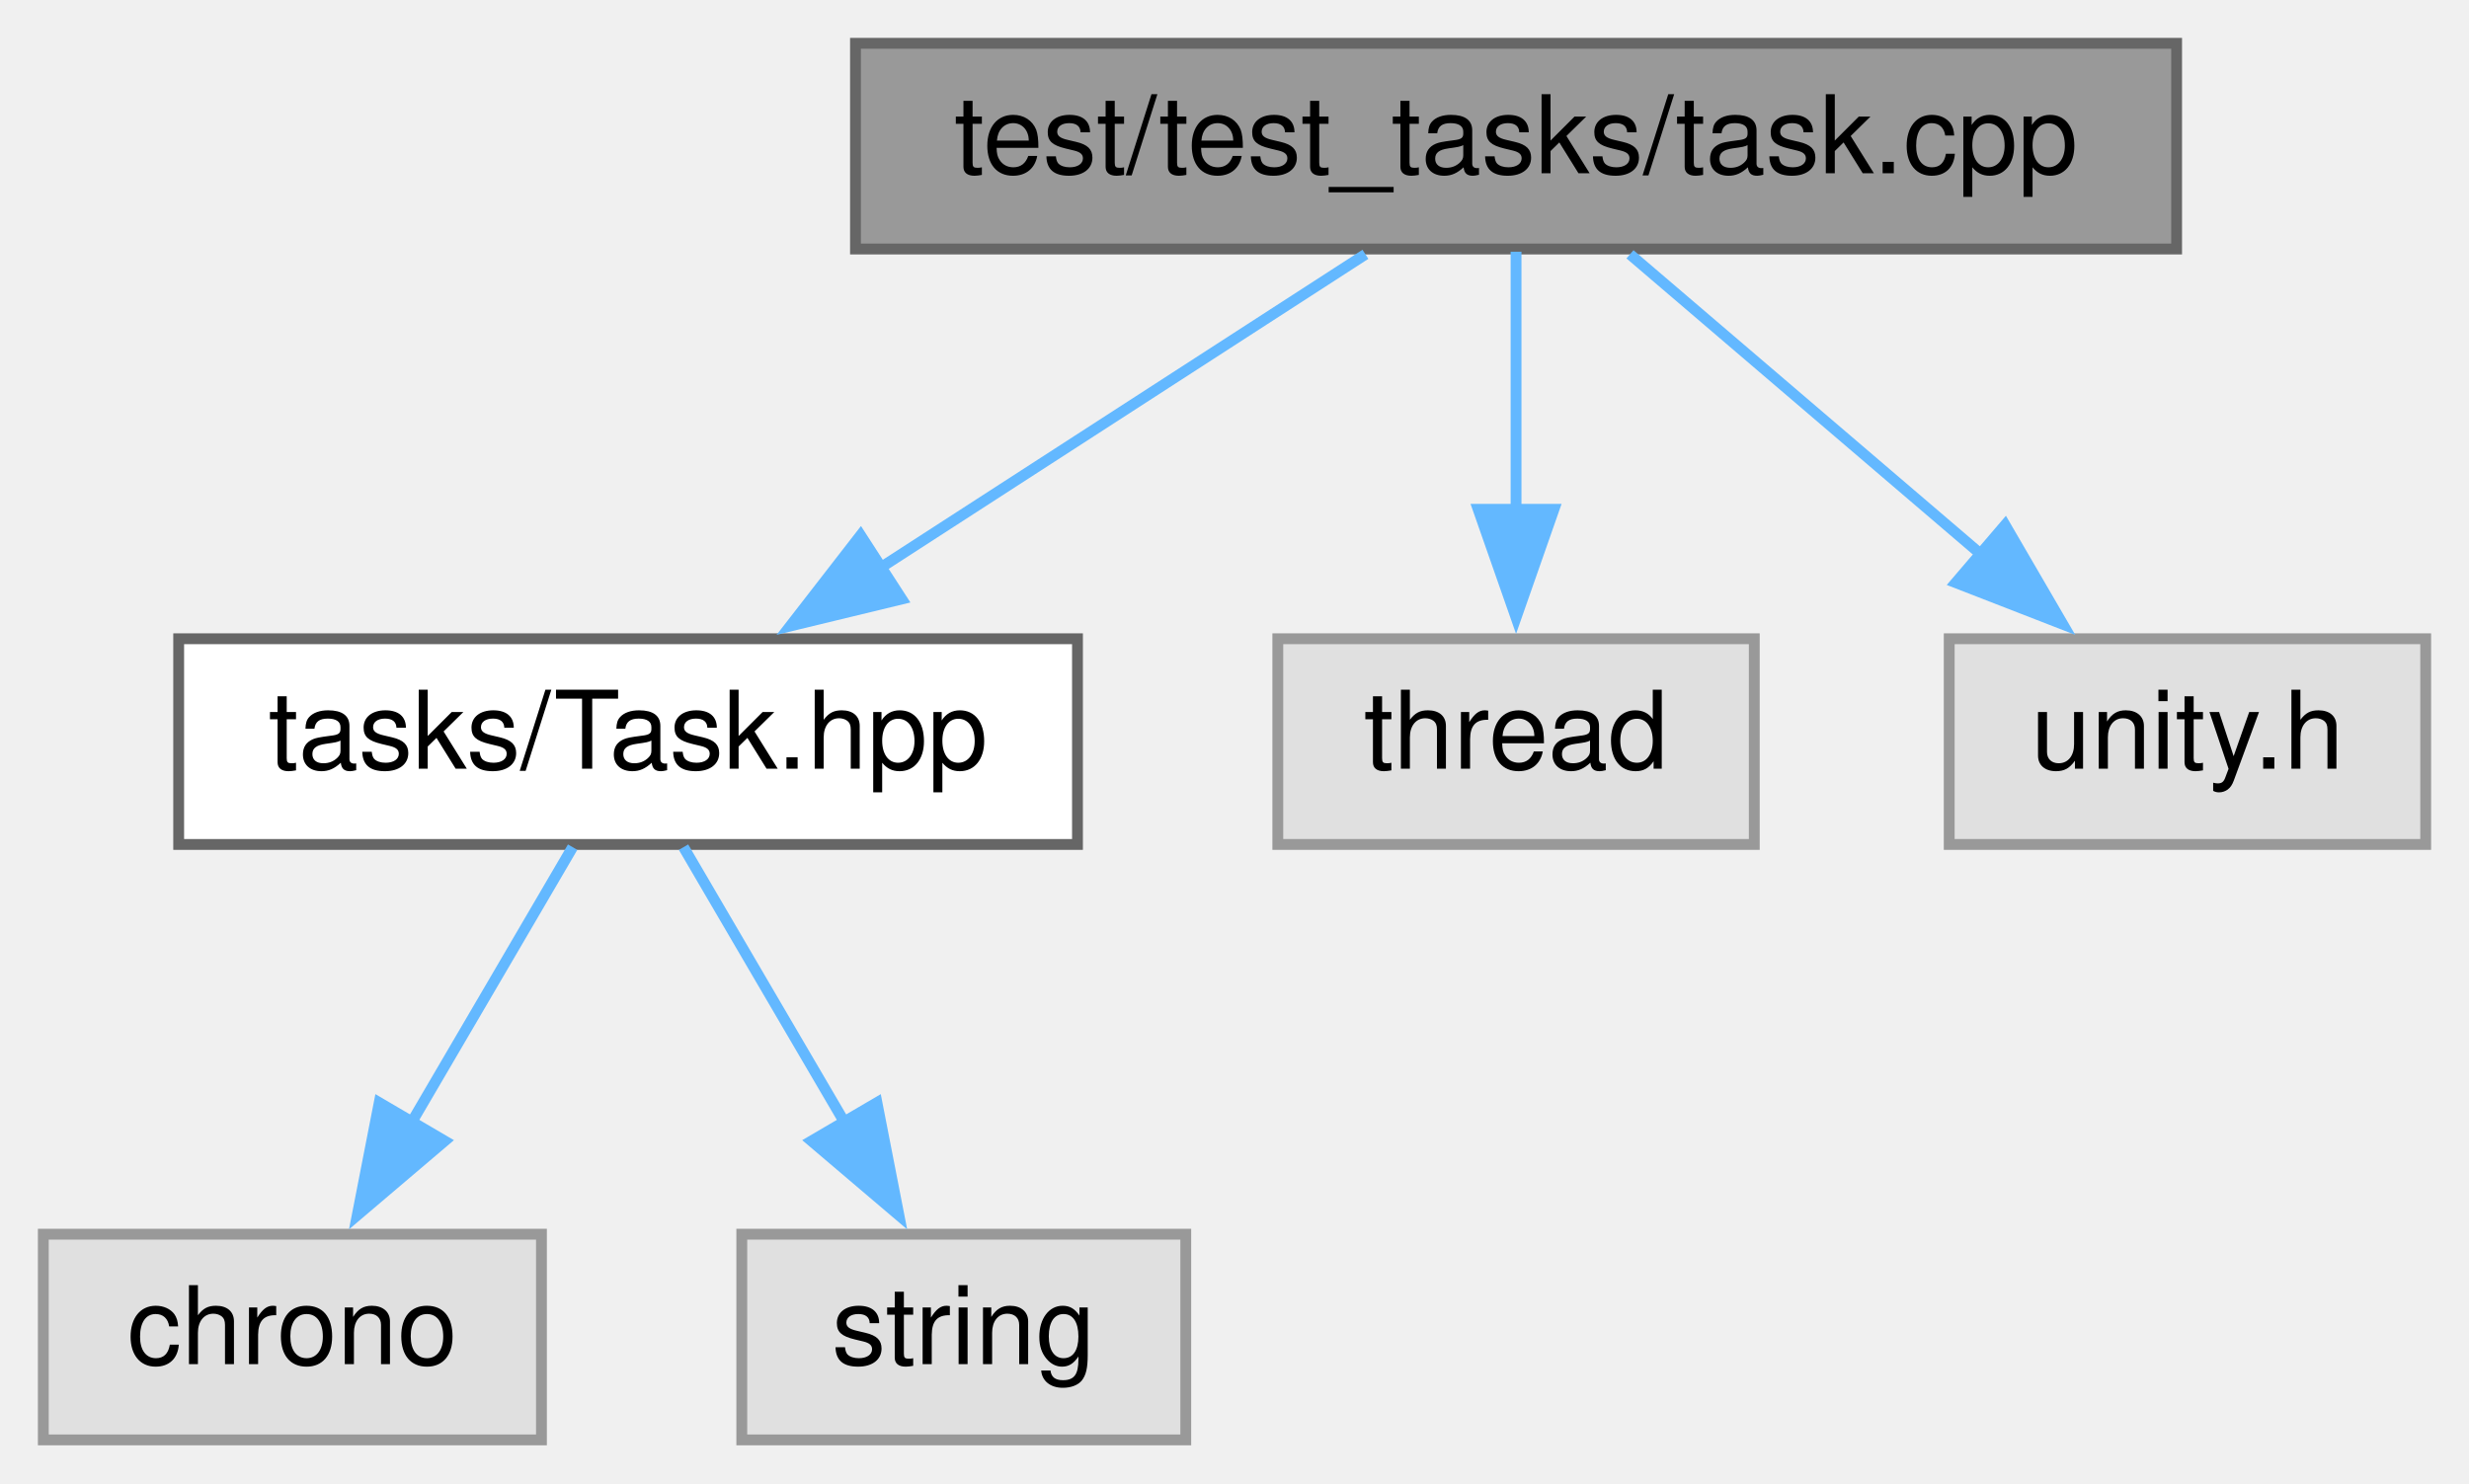
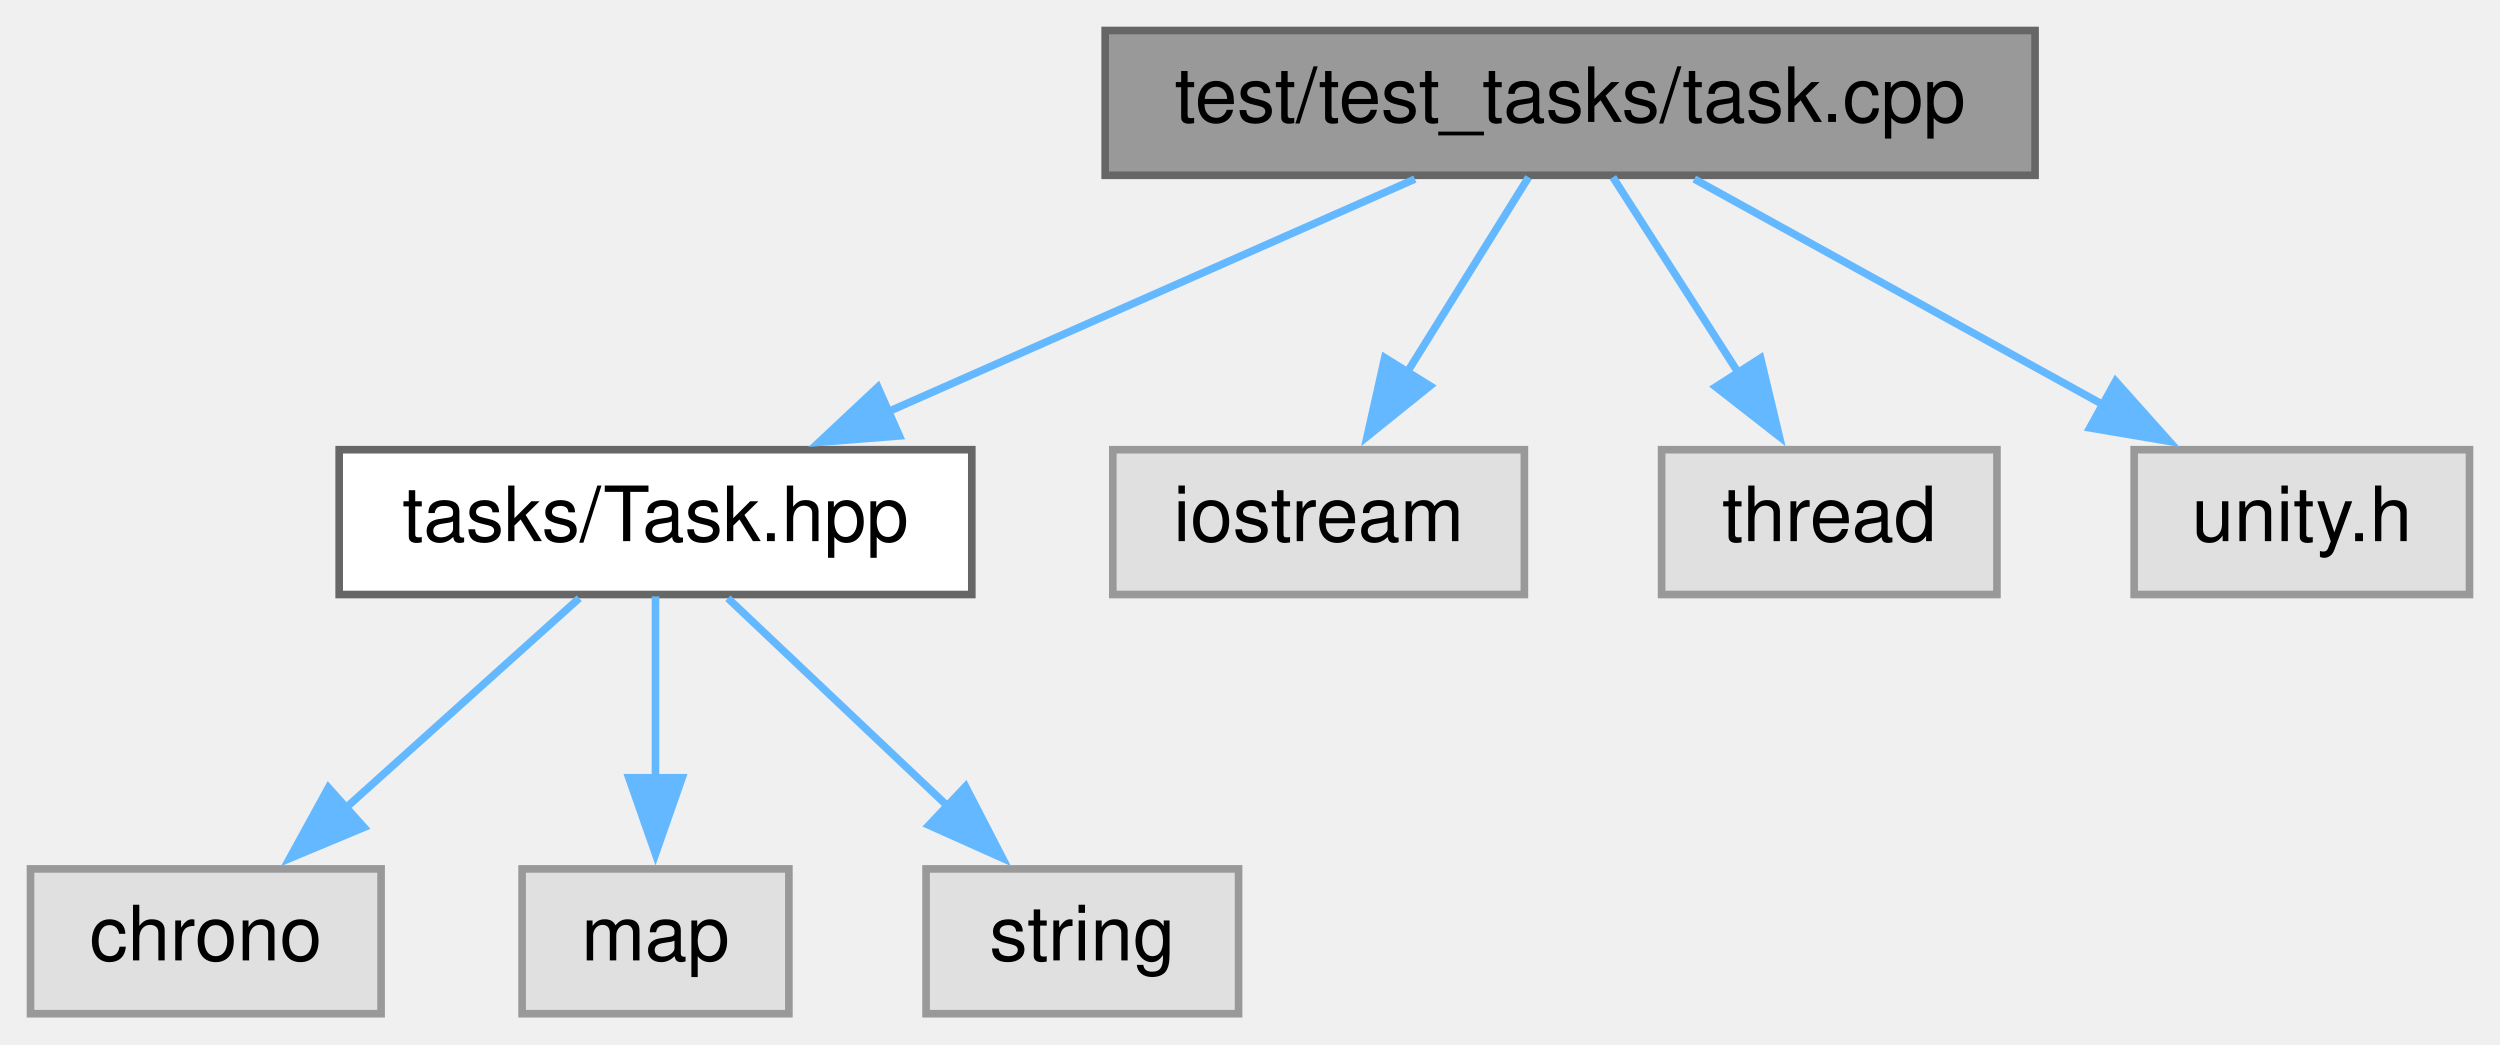
- <svg xmlns="http://www.w3.org/2000/svg" xmlns:xlink="http://www.w3.org/1999/xlink" width="228pt" height="137pt" viewBox="0.00 0.00 228.00 137.00">
+ <svg xmlns="http://www.w3.org/2000/svg" xmlns:xlink="http://www.w3.org/1999/xlink" width="328pt" height="137pt" viewBox="0.00 0.00 328.00 137.00">
  <g id="graph0" class="graph" transform="scale(1 1) rotate(0) translate(4 133)">
    <g id="node1" class="node">
      <g id="a_node1">
        <a xlink:title=" ">
-           <polygon fill="#999999" stroke="#666666" points="197,-129 75,-129 75,-110 197,-110 197,-129" />
-           <text text-anchor="middle" x="136" y="-117" font-family="Helvetica,sans-Serif" font-size="10.00">test/test_tasks/task.cpp</text>
+           <polygon fill="#999999" stroke="#666666" points="263,-129 141,-129 141,-110 263,-110 263,-129" />
+           <text text-anchor="middle" x="202" y="-117" font-family="Helvetica,sans-Serif" font-size="10.00">test/test_tasks/task.cpp</text>
        </a>
      </g>
    </g>
    <g id="node2" class="node">
      <g id="a_node2">
        <a xlink:href="Task_8hpp.xhtml" target="_top" xlink:title=" ">
-           <polygon fill="white" stroke="#666666" points="95.5,-74 12.5,-74 12.5,-55 95.5,-55 95.5,-74" />
-           <text text-anchor="middle" x="54" y="-62" font-family="Helvetica,sans-Serif" font-size="10.00">tasks/Task.hpp</text>
+           <polygon fill="white" stroke="#666666" points="123.5,-74 40.5,-74 40.5,-55 123.5,-55 123.5,-74" />
+           <text text-anchor="middle" x="82" y="-62" font-family="Helvetica,sans-Serif" font-size="10.00">tasks/Task.hpp</text>
        </a>
      </g>
    </g>
    <g id="edge1" class="edge">
-       <path fill="none" stroke="#63b8ff" d="M122.09,-109.51C109.76,-101.54 91.53,-89.75 77.03,-80.38" />
-       <polygon fill="#63b8ff" stroke="#63b8ff" points="79.27,-77.67 68.98,-75.18 75.47,-83.55 79.27,-77.67" />
-     </g>
-     <g id="node5" class="node">
-       <g id="a_node5">
-         <a xlink:title=" ">
-           <polygon fill="#e0e0e0" stroke="#999999" points="158,-74 114,-74 114,-55 158,-55 158,-74" />
-           <text text-anchor="middle" x="136" y="-62" font-family="Helvetica,sans-Serif" font-size="10.00">thread</text>
-         </a>
-       </g>
-     </g>
-     <g id="edge4" class="edge">
-       <path fill="none" stroke="#63b8ff" d="M136,-109.75C136,-103.27 136,-94.16 136,-85.9" />
-       <polygon fill="#63b8ff" stroke="#63b8ff" points="139.5,-85.96 136,-75.96 132.5,-85.96 139.5,-85.96" />
+       <path fill="none" stroke="#63b8ff" d="M181.64,-109.51C162.65,-101.12 134.07,-88.5 112.38,-78.92" />
+       <polygon fill="#63b8ff" stroke="#63b8ff" points="114,-75.81 103.44,-74.97 111.17,-82.21 114,-75.81" />
    </g>
    <g id="node6" class="node">
      <g id="a_node6">
        <a xlink:title=" ">
-           <polygon fill="#e0e0e0" stroke="#999999" points="220,-74 176,-74 176,-55 220,-55 220,-74" />
-           <text text-anchor="middle" x="198" y="-62" font-family="Helvetica,sans-Serif" font-size="10.00">unity.h</text>
+           <polygon fill="#e0e0e0" stroke="#999999" points="196,-74 142,-74 142,-55 196,-55 196,-74" />
+           <text text-anchor="middle" x="169" y="-62" font-family="Helvetica,sans-Serif" font-size="10.00">iostream</text>
        </a>
      </g>
    </g>
    <g id="edge5" class="edge">
-       <path fill="none" stroke="#63b8ff" d="M146.52,-109.51C155.39,-101.93 168.31,-90.88 178.99,-81.75" />
-       <polygon fill="#63b8ff" stroke="#63b8ff" points="181.16,-84.5 186.49,-75.34 176.61,-79.18 181.16,-84.5" />
+       <path fill="none" stroke="#63b8ff" d="M196.55,-109.75C192.23,-102.81 186.04,-92.86 180.62,-84.16" />
+       <polygon fill="#63b8ff" stroke="#63b8ff" points="183.62,-82.37 175.37,-75.73 177.68,-86.07 183.62,-82.37" />
+     </g>
+     <g id="node7" class="node">
+       <g id="a_node7">
+         <a xlink:title=" ">
+           <polygon fill="#e0e0e0" stroke="#999999" points="258,-74 214,-74 214,-55 258,-55 258,-74" />
+           <text text-anchor="middle" x="236" y="-62" font-family="Helvetica,sans-Serif" font-size="10.00">thread</text>
+         </a>
+       </g>
+     </g>
+     <g id="edge6" class="edge">
+       <path fill="none" stroke="#63b8ff" d="M207.61,-109.75C212.12,-102.73 218.59,-92.64 224.21,-83.87" />
+       <polygon fill="#63b8ff" stroke="#63b8ff" points="226.99,-86.02 229.45,-75.72 221.1,-82.24 226.99,-86.02" />
+     </g>
+     <g id="node8" class="node">
+       <g id="a_node8">
+         <a xlink:title=" ">
+           <polygon fill="#e0e0e0" stroke="#999999" points="320,-74 276,-74 276,-55 320,-55 320,-74" />
+           <text text-anchor="middle" x="298" y="-62" font-family="Helvetica,sans-Serif" font-size="10.00">unity.h</text>
+         </a>
+       </g>
+     </g>
+     <g id="edge7" class="edge">
+       <path fill="none" stroke="#63b8ff" d="M218.29,-109.51C232.99,-101.39 254.89,-89.3 272.02,-79.85" />
+       <polygon fill="#63b8ff" stroke="#63b8ff" points="273.57,-82.99 280.63,-75.09 270.18,-76.86 273.57,-82.99" />
    </g>
    <g id="node3" class="node">
      <g id="a_node3">
        <a xlink:title=" ">
          <polygon fill="#e0e0e0" stroke="#999999" points="46,-19 0,-19 0,0 46,0 46,-19" />
          <text text-anchor="middle" x="23" y="-7" font-family="Helvetica,sans-Serif" font-size="10.00">chrono</text>
        </a>
      </g>
    </g>
    <g id="edge2" class="edge">
-       <path fill="none" stroke="#63b8ff" d="M48.88,-54.75C44.82,-47.81 39.01,-37.86 33.91,-29.16" />
-       <polygon fill="#63b8ff" stroke="#63b8ff" points="37.06,-27.61 28.99,-20.75 31.02,-31.15 37.06,-27.61" />
+       <path fill="none" stroke="#63b8ff" d="M71.99,-54.51C63.63,-47 51.5,-36.1 41.4,-27.03" />
+       <polygon fill="#63b8ff" stroke="#63b8ff" points="43.76,-24.45 33.99,-20.37 39.09,-29.66 43.76,-24.45" />
    </g>
    <g id="node4" class="node">
      <g id="a_node4">
        <a xlink:title=" ">
-           <polygon fill="#e0e0e0" stroke="#999999" points="105.5,-19 64.5,-19 64.5,0 105.5,0 105.5,-19" />
-           <text text-anchor="middle" x="85" y="-7" font-family="Helvetica,sans-Serif" font-size="10.00">string</text>
+           <polygon fill="#e0e0e0" stroke="#999999" points="99.5,-19 64.5,-19 64.5,0 99.5,0 99.5,-19" />
+           <text text-anchor="middle" x="82" y="-7" font-family="Helvetica,sans-Serif" font-size="10.00">map</text>
        </a>
      </g>
    </g>
    <g id="edge3" class="edge">
-       <path fill="none" stroke="#63b8ff" d="M59.12,-54.75C63.18,-47.81 68.99,-37.86 74.09,-29.16" />
-       <polygon fill="#63b8ff" stroke="#63b8ff" points="76.98,-31.15 79.01,-20.75 70.94,-27.61 76.98,-31.15" />
+       <path fill="none" stroke="#63b8ff" d="M82,-54.75C82,-48.27 82,-39.16 82,-30.9" />
+       <polygon fill="#63b8ff" stroke="#63b8ff" points="85.5,-30.96 82,-20.96 78.5,-30.96 85.5,-30.96" />
+     </g>
+     <g id="node5" class="node">
+       <g id="a_node5">
+         <a xlink:title=" ">
+           <polygon fill="#e0e0e0" stroke="#999999" points="158.5,-19 117.5,-19 117.5,0 158.5,0 158.5,-19" />
+           <text text-anchor="middle" x="138" y="-7" font-family="Helvetica,sans-Serif" font-size="10.00">string</text>
+         </a>
+       </g>
+     </g>
+     <g id="edge4" class="edge">
+       <path fill="none" stroke="#63b8ff" d="M91.5,-54.51C99.43,-47 110.95,-36.1 120.54,-27.03" />
+       <polygon fill="#63b8ff" stroke="#63b8ff" points="122.68,-29.81 127.54,-20.4 117.87,-24.73 122.68,-29.81" />
    </g>
  </g>
</svg>
